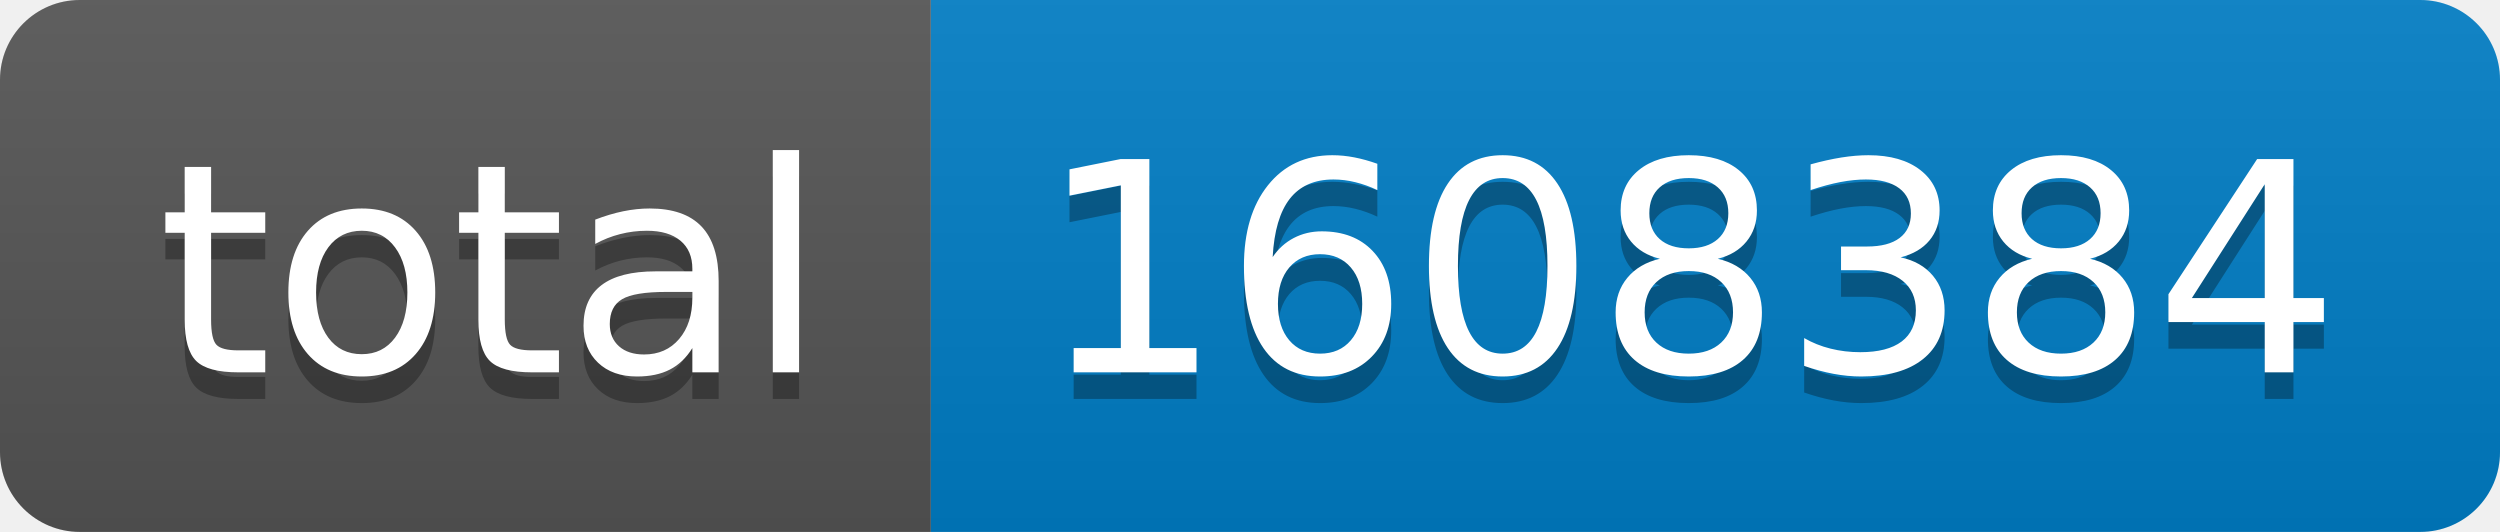
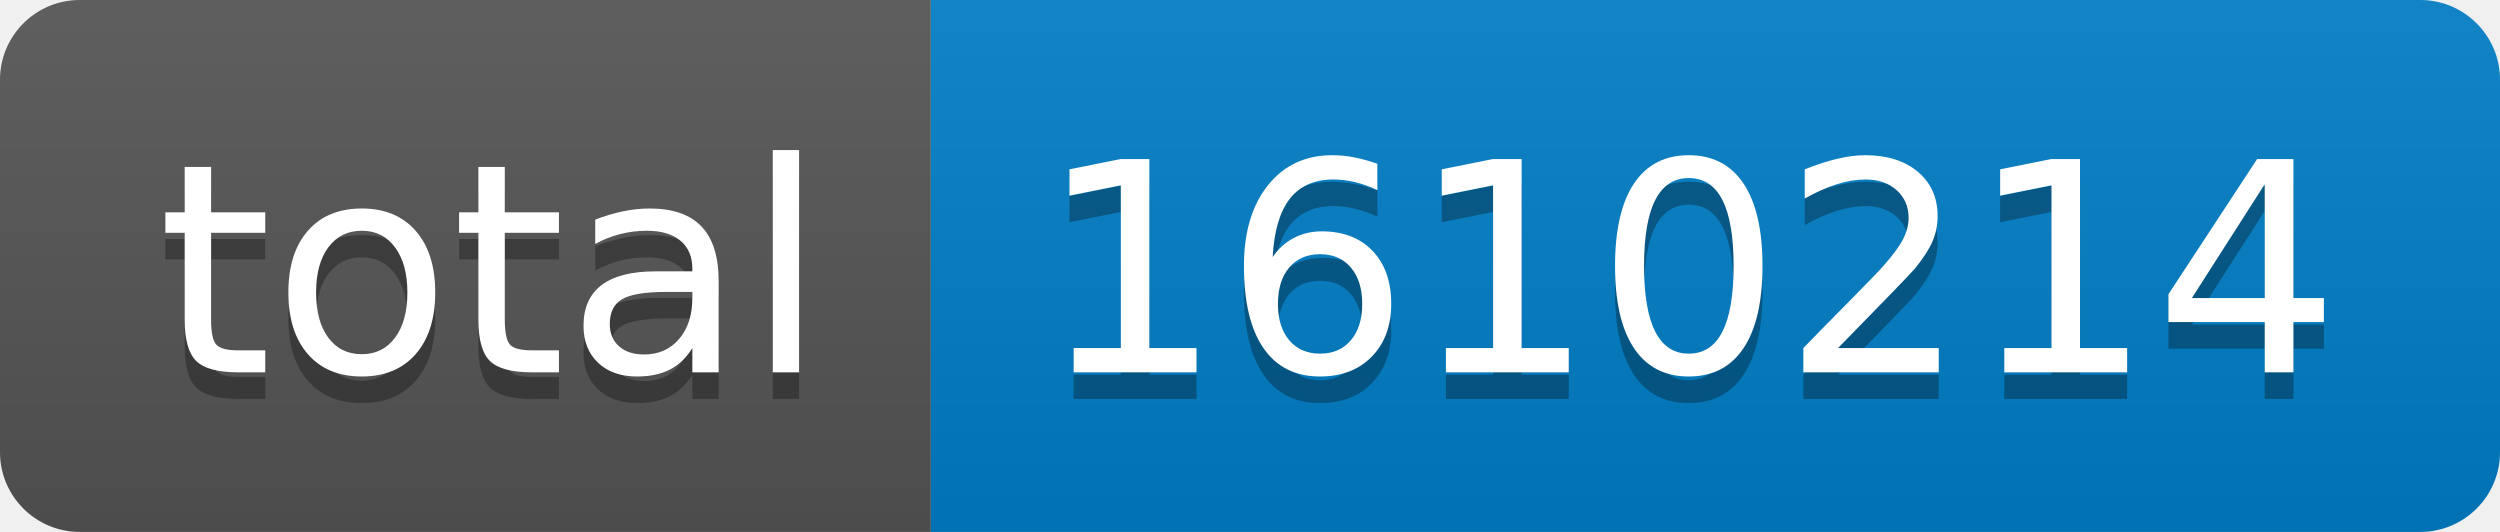
- <svg xmlns="http://www.w3.org/2000/svg" width="94" height="20" role="img" aria-label="total: 1608384">
+ <svg xmlns="http://www.w3.org/2000/svg" width="94" height="20" role="img" aria-label="total: 1610214">
  <linearGradient id="s" x2="0" y2="100%">
    <stop offset="0" stop-color="#bbb" stop-opacity=".1" />
    <stop offset="1" stop-opacity=".1" />
  </linearGradient>
  <clipPath id="r">
    <rect width="94" height="20" rx="3" fill="#fff" />
  </clipPath>
  <g clip-path="url(#r)">
    <rect width="35" height="20" fill="#555" />
    <rect x="35" width="59" height="20" fill="#007ec6" />
    <rect width="94" height="20" fill="url(#s)" />
  </g>
  <g fill="#fff" text-anchor="middle" font-family="Verdana,Geneva,DejaVu Sans,sans-serif" text-rendering="geometricPrecision" font-size="110">
    <text aria-hidden="true" x="185" y="150" fill="#010101" fill-opacity=".3" transform="scale(.1)" textLength="250">total</text>
    <text x="185" y="140" transform="scale(.1)" fill="#fff" textLength="250">total</text>
-     <text aria-hidden="true" x="635" y="150" fill="#010101" fill-opacity=".3" transform="scale(.1)" textLength="490">1608384</text>
-     <text x="635" y="140" transform="scale(.1)" fill="#fff" textLength="490">1608384</text>
+     <text aria-hidden="true" x="635" y="150" fill="#010101" fill-opacity=".3" transform="scale(.1)" textLength="490">1610214</text>
+     <text x="635" y="140" transform="scale(.1)" fill="#fff" textLength="490">1610214</text>
  </g>
</svg>
